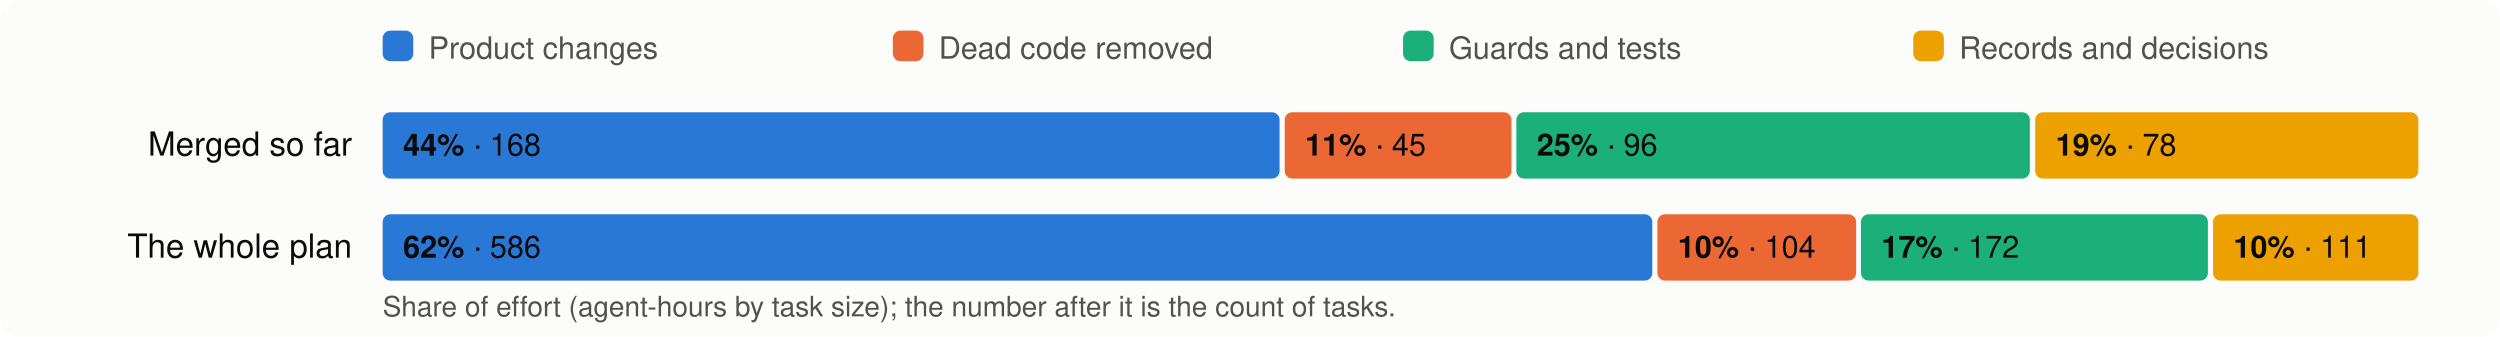
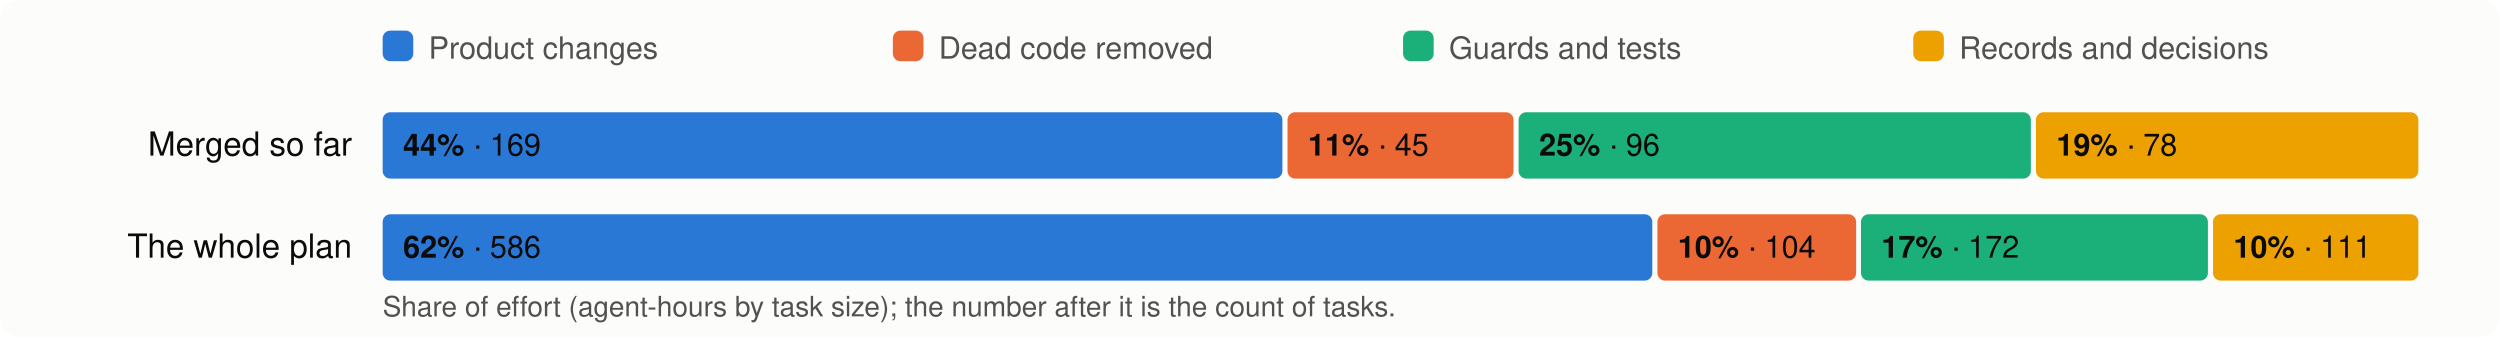
<svg xmlns="http://www.w3.org/2000/svg" viewBox="0 0 980 132" width="980" height="132" font-family="system-ui,-apple-system,Segoe UI,Helvetica,Arial,sans-serif" font-size="13">
  <rect width="980" height="132" rx="8" fill="#fcfcfb" />
  <rect x="150" y="12" width="12" height="12" rx="3" fill="#2a78d6" />
  <text x="168" y="23" fill="#52514e" font-size="12">Product changes</text>
  <rect x="350" y="12" width="12" height="12" rx="3" fill="#eb6834" />
  <text x="368" y="23" fill="#52514e" font-size="12">Dead code removed</text>
  <rect x="550" y="12" width="12" height="12" rx="3" fill="#1baf7a" />
  <text x="568" y="23" fill="#52514e" font-size="12">Guards and tests</text>
  <rect x="750" y="12" width="12" height="12" rx="3" fill="#eda100" />
  <text x="768" y="23" fill="#52514e" font-size="12">Records and decisions</text>
  <text x="138" y="61" text-anchor="end" fill="#0b0b0b">Merged so far</text>
-   <rect x="150.0" y="44" width="351.6" height="26" rx="3" fill="#2a78d6" />
+   <rect x="150.0" y="44" width="352.7" height="26" rx="3" fill="#2a78d6" />
  <text x="158.0" y="61" fill="#0b0b0b" font-size="12">
-     <tspan font-weight="600">44%</tspan> · 168</text>
-   <rect x="503.6" y="44" width="88.9" height="26" rx="3" fill="#eb6834" />
-   <text x="511.6" y="61" fill="#0b0b0b" font-size="12">
+     <tspan font-weight="600">44%</tspan> · 169</text>
+   <rect x="504.7" y="44" width="88.6" height="26" rx="3" fill="#eb6834" />
+   <text x="512.7" y="61" fill="#0b0b0b" font-size="12">
    <tspan font-weight="600">11%</tspan> · 45</text>
-   <rect x="594.4" y="44" width="201.3" height="26" rx="3" fill="#1baf7a" />
-   <text x="602.4" y="61" fill="#0b0b0b" font-size="12">
+   <rect x="595.3" y="44" width="200.8" height="26" rx="3" fill="#1baf7a" />
+   <text x="603.3" y="61" fill="#0b0b0b" font-size="12">
    <tspan font-weight="600">25%</tspan> · 96</text>
-   <rect x="797.8" y="44" width="150.2" height="26" rx="3" fill="#eda100" />
-   <text x="805.8" y="61" fill="#0b0b0b" font-size="12">
+   <rect x="798.1" y="44" width="149.9" height="26" rx="3" fill="#eda100" />
+   <text x="806.1" y="61" fill="#0b0b0b" font-size="12">
    <tspan font-weight="600">19%</tspan> · 78</text>
  <text x="138" y="101" text-anchor="end" fill="#0b0b0b">The whole plan</text>
  <rect x="150.0" y="84" width="497.7" height="26" rx="3" fill="#2a78d6" />
  <text x="158.0" y="101" fill="#0b0b0b" font-size="12">
    <tspan font-weight="600">62%</tspan> · 586</text>
  <rect x="649.7" y="84" width="77.9" height="26" rx="3" fill="#eb6834" />
  <text x="657.7" y="101" fill="#0b0b0b" font-size="12">
    <tspan font-weight="600">10%</tspan> · 104</text>
  <rect x="729.5" y="84" width="136.0" height="26" rx="3" fill="#1baf7a" />
  <text x="737.5" y="101" fill="#0b0b0b" font-size="12">
    <tspan font-weight="600">17%</tspan> · 172</text>
  <rect x="867.5" y="84" width="80.5" height="26" rx="3" fill="#eda100" />
  <text x="875.5" y="101" fill="#0b0b0b" font-size="12">
    <tspan font-weight="600">10%</tspan> · 111</text>
  <text x="150" y="124" fill="#52514e" font-size="11">Share of effort (agent-hours by task size); the number after it is the count of tasks.</text>
</svg>
